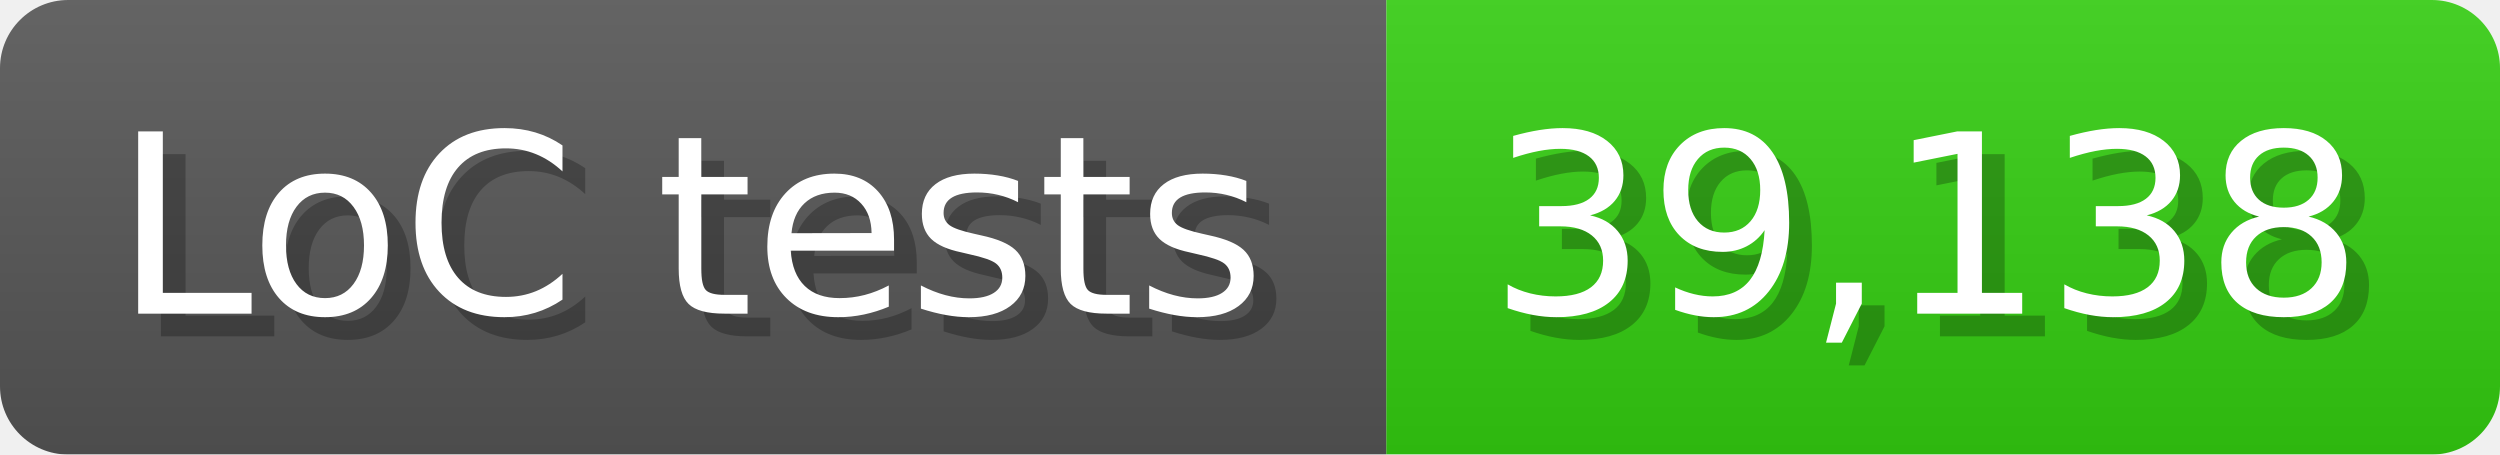
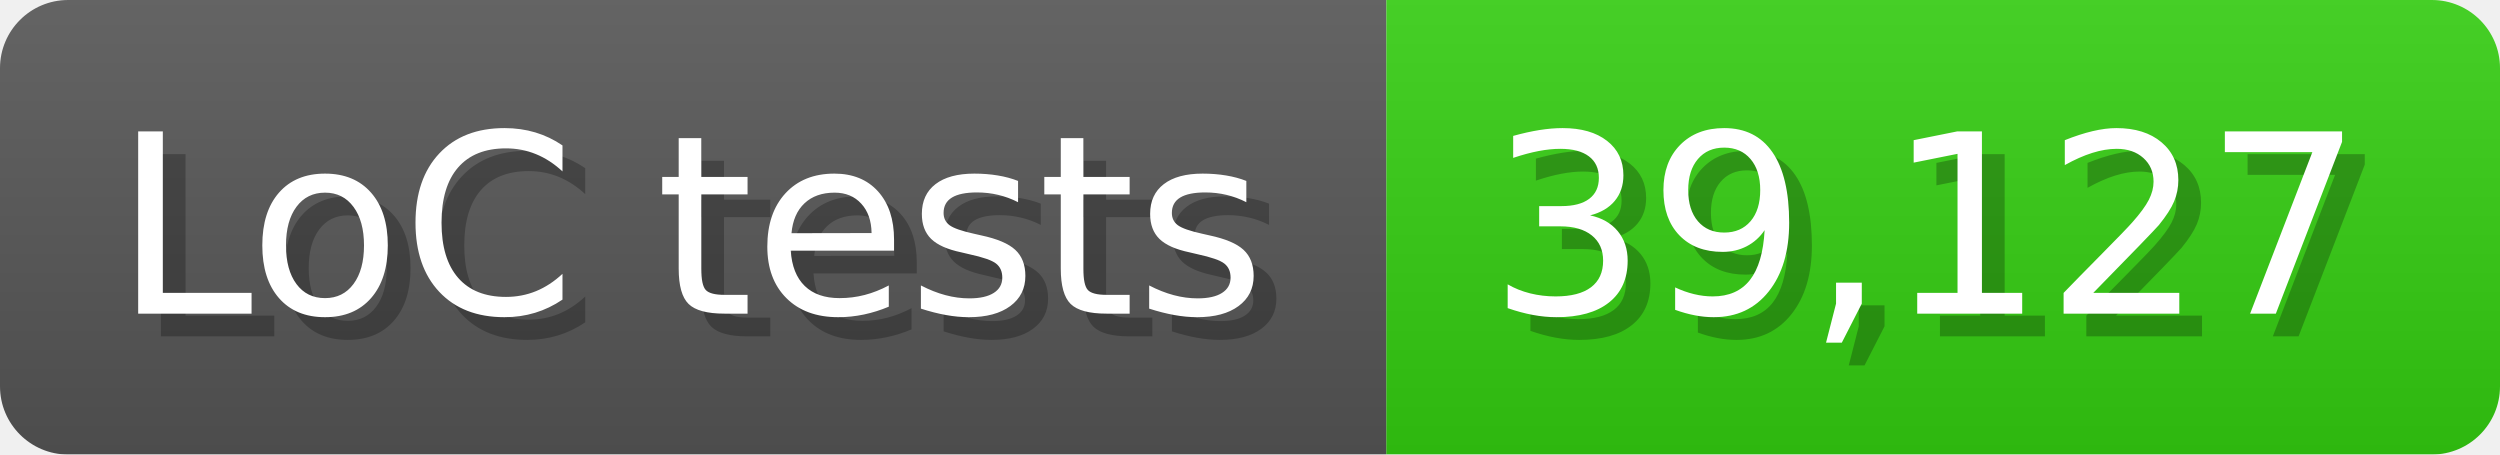
<svg xmlns="http://www.w3.org/2000/svg" width="110" height="20" viewBox="0 0 1100 200">
  <linearGradient id="a" x2="0" y2="100%">
    <stop offset="0" stop-opacity=".1" stop-color="#EEE" />
    <stop offset="1" stop-opacity=".1" />
  </linearGradient>
  <mask id="m">
    <rect width="1100" height="200" rx="30" fill="#FFF" />
  </mask>
  <g mask="url(#m)">
    <rect width="610" height="200" fill="#555" />
    <rect width="490" height="200" fill="#3C1" x="610" />
    <rect width="1100" height="200" fill="url(#a)" />
  </g>
  <g fill="#fff" text-anchor="start" font-family="Verdana,DejaVu Sans,sans-serif" font-size="110">
    <text x="60" y="148" textLength="510" fill="#000" opacity="0.25">LoC tests</text>
    <text x="50" y="138" textLength="510">LoC tests</text>
-     <text x="665" y="148" textLength="390" fill="#000" opacity="0.25">39,138</text>
-     <text x="655" y="138" textLength="390">39,138</text>
+     <text x="665" y="148" textLength="390" fill="#000" opacity="0.25">39,127</text>
+     <text x="655" y="138" textLength="390">39,127</text>
  </g>
</svg>
